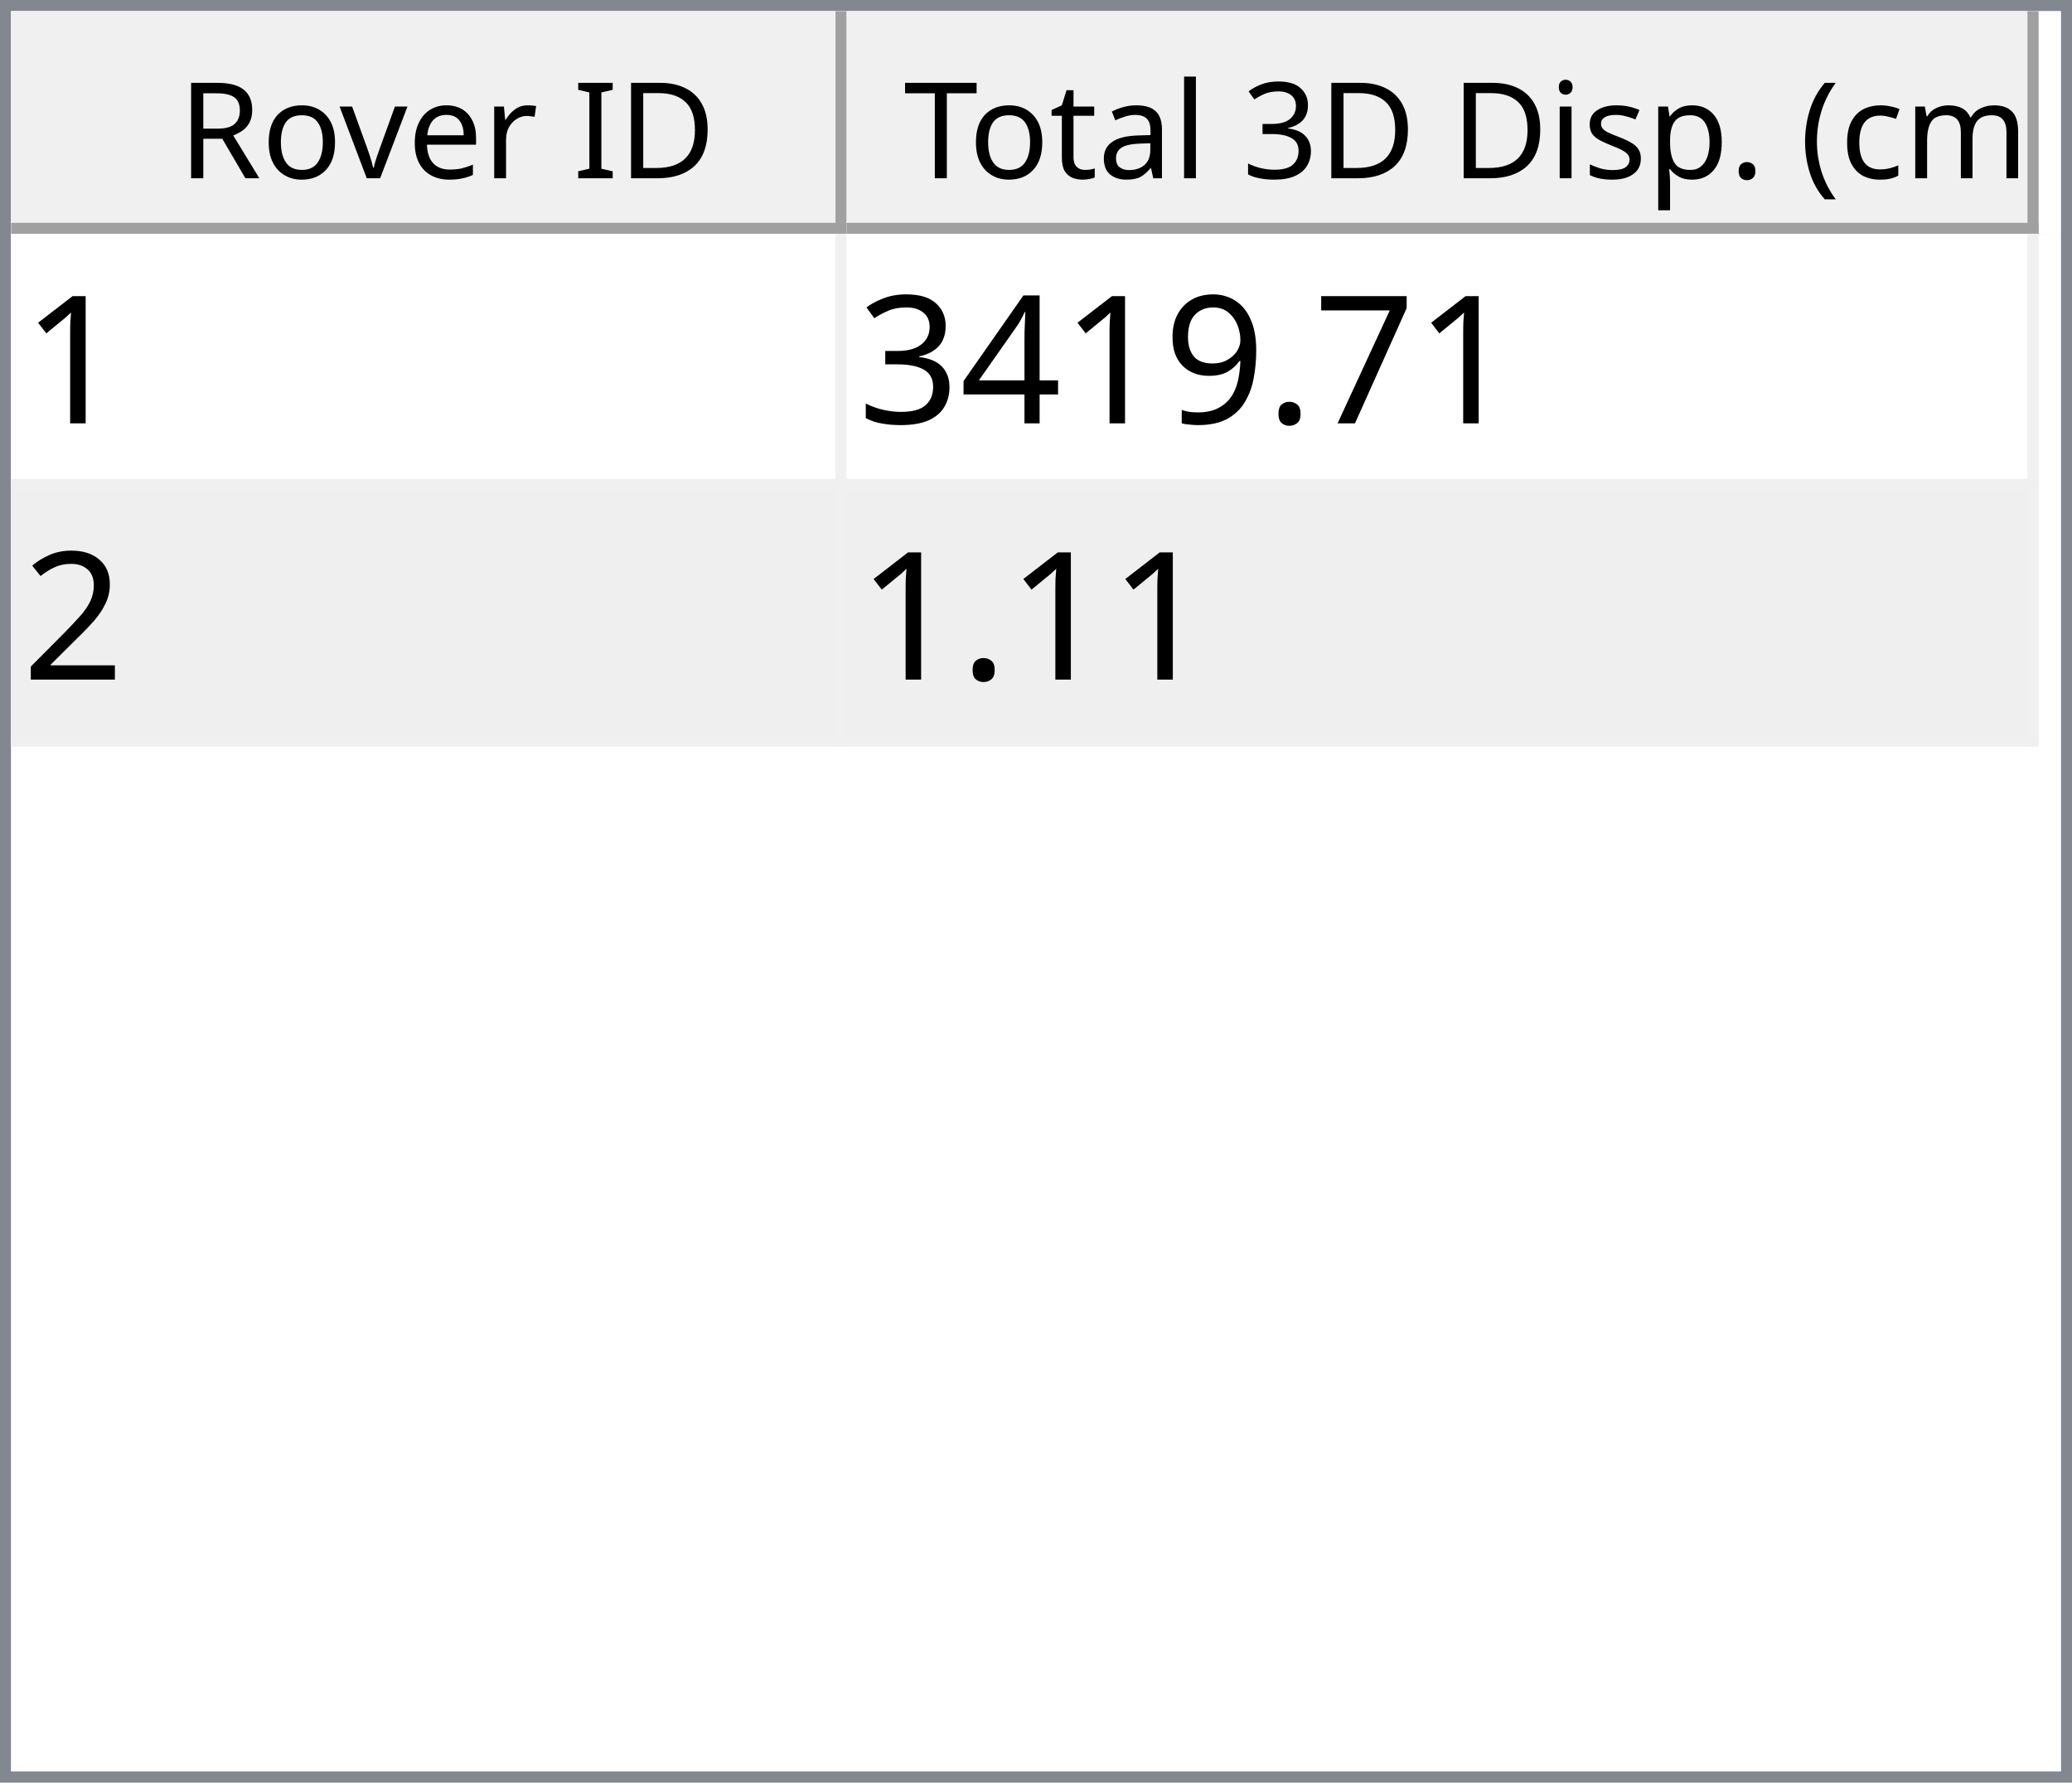
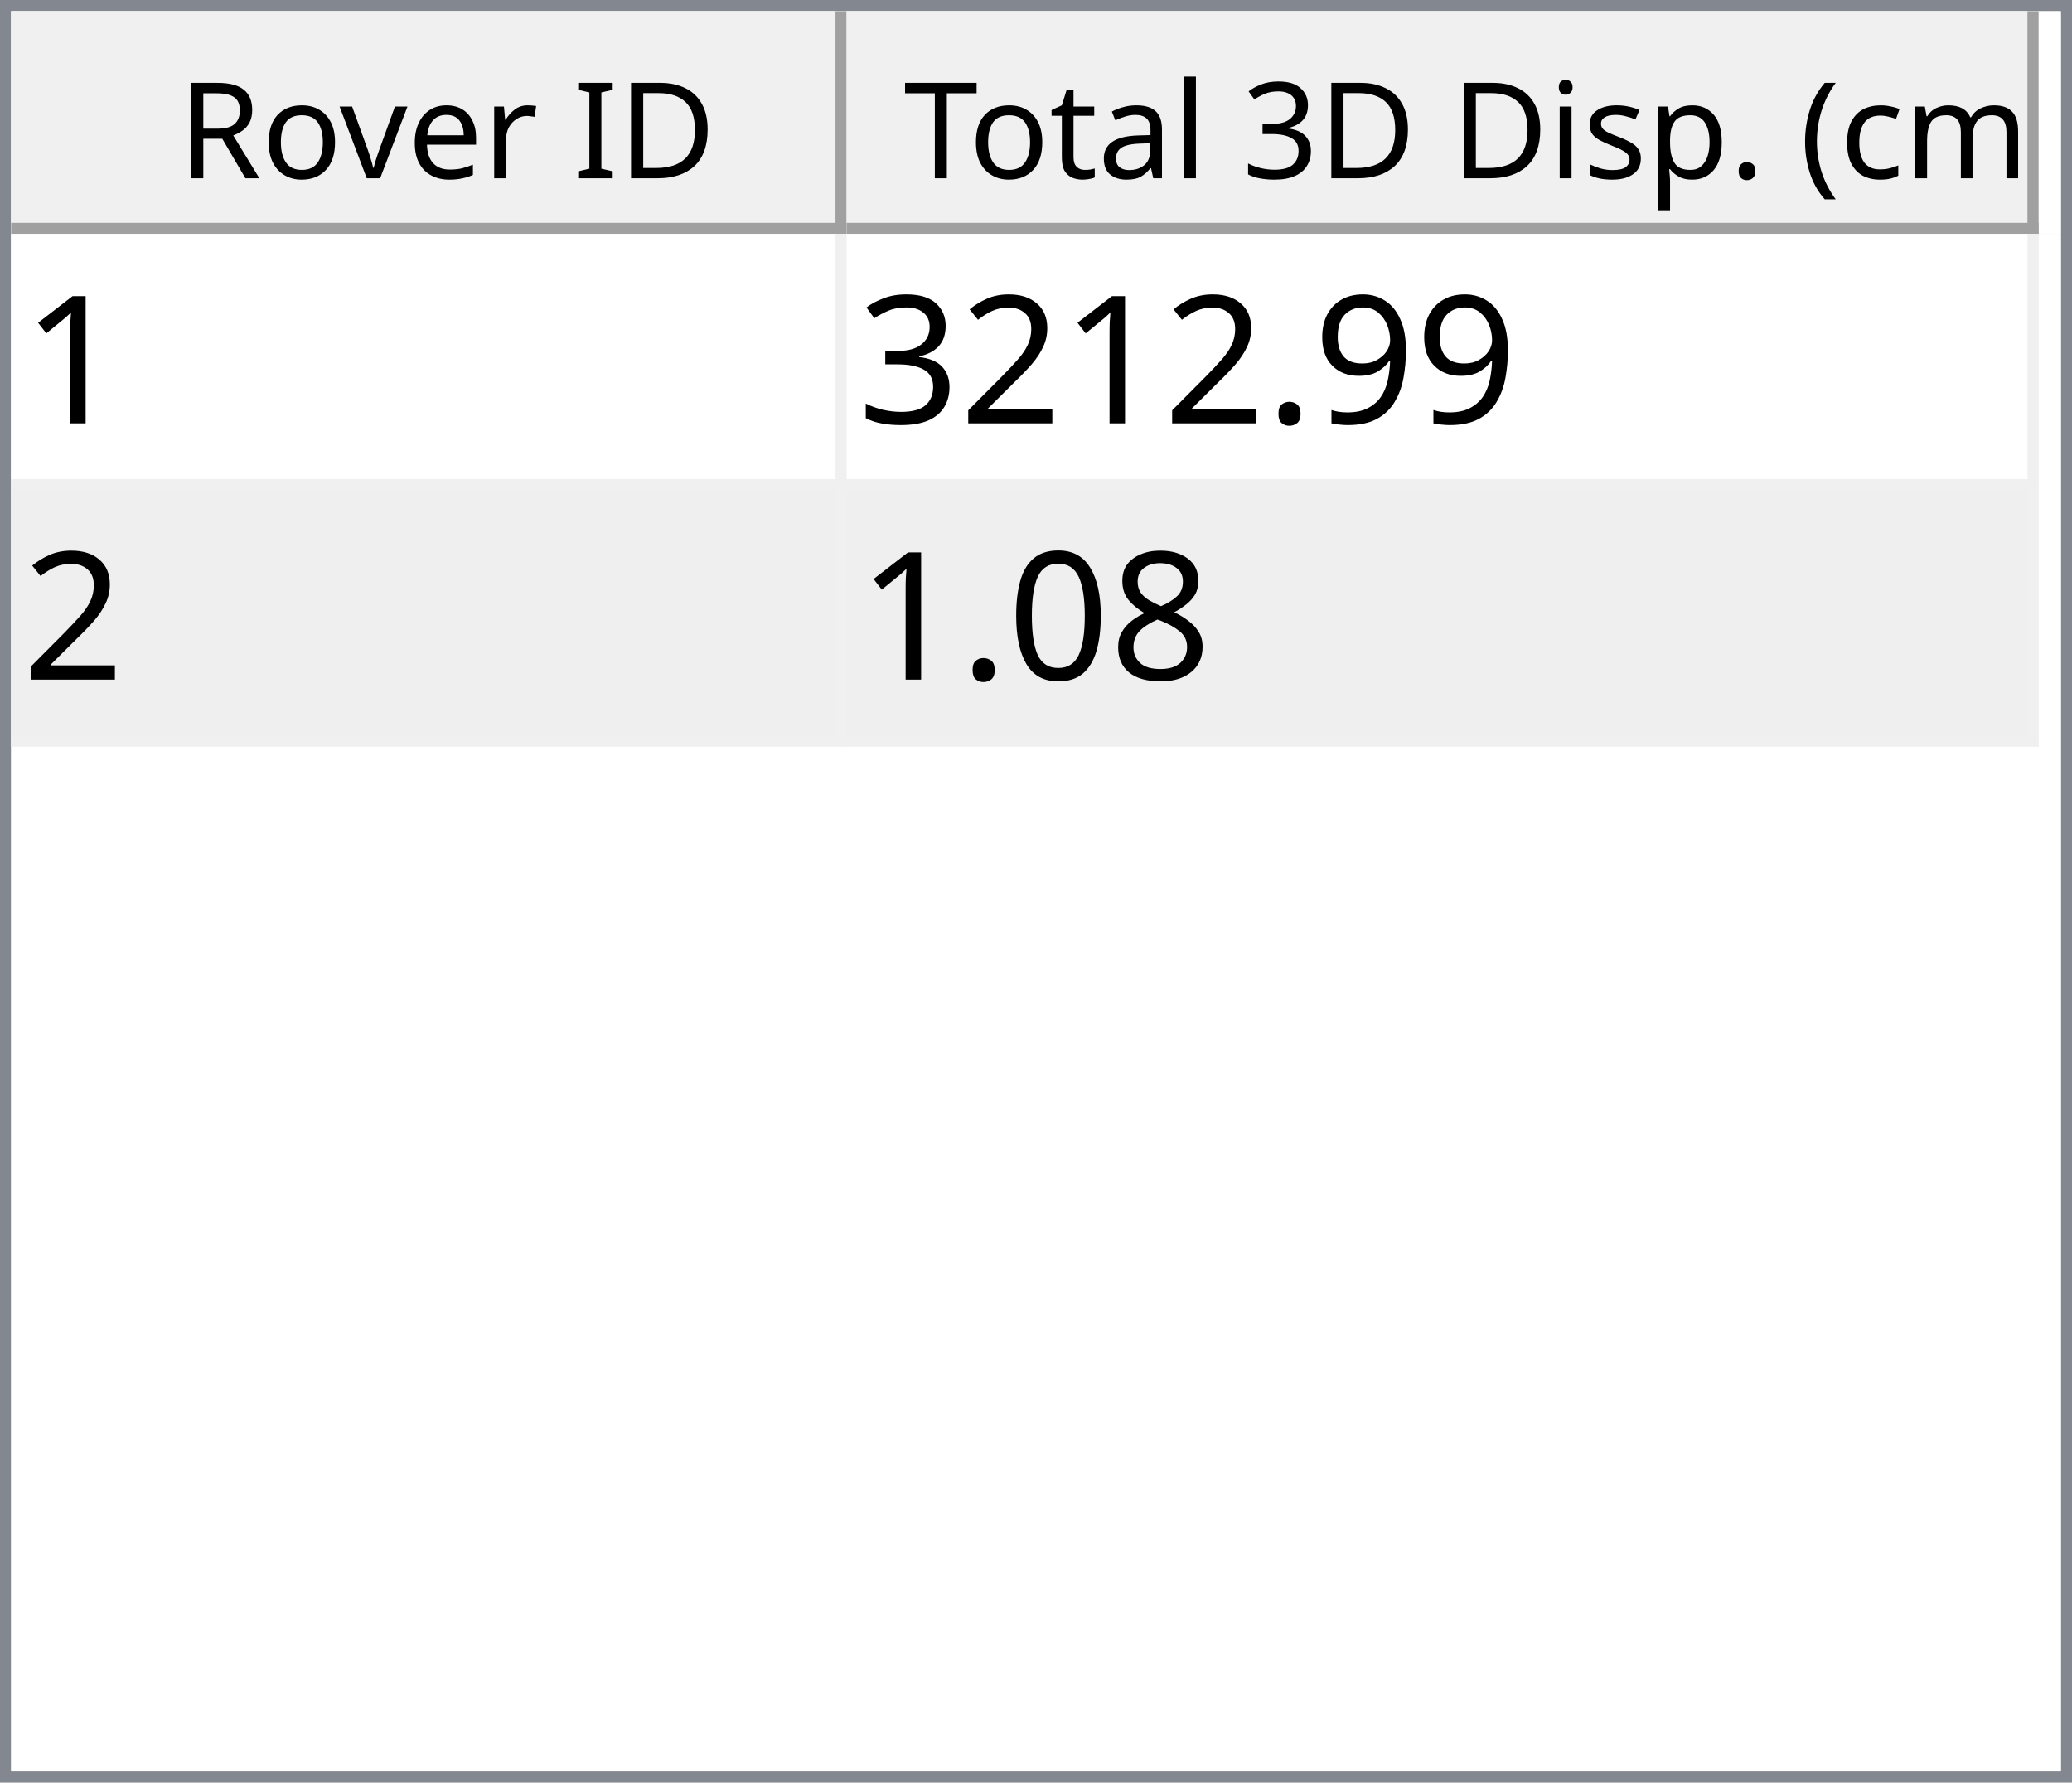
<svg xmlns="http://www.w3.org/2000/svg" style="fill-opacity:1; color-rendering:auto; color-interpolation:auto; text-rendering:auto; stroke:black; stroke-linecap:square; stroke-miterlimit:10; shape-rendering:auto; stroke-opacity:1; fill:black; stroke-dasharray:none; font-weight:normal; stroke-width:1; font-family:'Dialog'; font-style:normal; stroke-linejoin:miter; font-size:12px; stroke-dashoffset:0; image-rendering:auto;" width="186" height="160">
  <defs id="genericDefs" />
  <g>
    <defs id="defs1">
      <clipPath clipPathUnits="userSpaceOnUse" id="clipPath1">
        <path d="M0 0 L186 0 L186 160 L0 160 L0 0 Z" />
      </clipPath>
      <clipPath clipPathUnits="userSpaceOnUse" id="clipPath2">
        <path d="M0 0 L0 160 L186 160 L186 0 Z" />
      </clipPath>
      <clipPath clipPathUnits="userSpaceOnUse" id="clipPath3">
        <path d="M0 0 L0 20 L184 20 L184 0 Z" />
      </clipPath>
      <clipPath clipPathUnits="userSpaceOnUse" id="clipPath4">
        <path d="M0 0 L0 20 L75 20 L75 0 Z" />
      </clipPath>
      <clipPath clipPathUnits="userSpaceOnUse" id="clipPath5">
        <path d="M1 1 L1 19 L74 19 L74 1 Z" />
      </clipPath>
      <clipPath clipPathUnits="userSpaceOnUse" id="clipPath6">
        <path d="M0 0 L0 18 L73 18 L73 0 Z" />
      </clipPath>
      <clipPath clipPathUnits="userSpaceOnUse" id="clipPath7">
        <path d="M-0.5 -0.5 L-0.5 19.5 L74.5 19.5 L74.5 -0.5 Z" />
      </clipPath>
      <clipPath clipPathUnits="userSpaceOnUse" id="clipPath8">
        <path d="M0 0 L0 20 L107 20 L107 0 Z" />
      </clipPath>
      <clipPath clipPathUnits="userSpaceOnUse" id="clipPath9">
        <path d="M1 1 L1 19 L106 19 L106 1 Z" />
      </clipPath>
      <clipPath clipPathUnits="userSpaceOnUse" id="clipPath10">
        <path d="M0 0 L0 18 L105 18 L105 0 Z" />
      </clipPath>
      <clipPath clipPathUnits="userSpaceOnUse" id="clipPath11">
        <path d="M-0.5 -0.5 L-0.5 19.5 L106.5 19.5 L106.5 -0.5 Z" />
      </clipPath>
      <clipPath clipPathUnits="userSpaceOnUse" id="clipPath12">
        <path d="M0 0 L0 138 L184 138 L184 0 Z" />
      </clipPath>
      <clipPath clipPathUnits="userSpaceOnUse" id="clipPath13">
        <path d="M0 0 L0 46 L182 46 L182 0 Z" />
      </clipPath>
      <clipPath clipPathUnits="userSpaceOnUse" id="clipPath14">
        <path d="M-0.5 -0.5 L-0.5 45.5 L181.5 45.5 L181.5 -0.5 Z" />
      </clipPath>
      <clipPath clipPathUnits="userSpaceOnUse" id="clipPath15">
        <path d="M0 0 L0 22 L74 22 L74 0 Z" />
      </clipPath>
      <clipPath clipPathUnits="userSpaceOnUse" id="clipPath16">
        <path d="M0 0 L0 22 L106 22 L106 0 Z" />
      </clipPath>
      <font horiz-adv-x="64.551" id="font1">
        <font-face ascent="107.91" descent="25.098" units-per-em="100" style="font-style:normal; font-family:Segoe UI; font-weight:normal;" />
        <missing-glyph horiz-adv-x="64.551" d="M8.109 0 L8.109 68.266 L56.453 68.266 L56.453 0 L8.109 0 ZM15.328 7.234 L49.219 7.234 L49.219 61.031 L15.328 61.031 L15.328 7.234 Z" />
        <glyph unicode="D" horiz-adv-x="70.117" d="M9.188 0 L9.188 70.016 L28.516 70.016 Q65.531 70.016 65.531 35.891 Q65.531 19.672 55.25 9.836 Q44.969 0 27.734 0 L9.188 0 ZM17.391 62.594 L17.391 7.422 L27.828 7.422 Q41.609 7.422 49.273 14.797 Q56.938 22.172 56.938 35.688 Q56.938 62.594 28.328 62.594 L17.391 62.594 Z" />
        <glyph unicode="I" horiz-adv-x="26.611" d="M17.391 0 L9.188 0 L9.188 70.016 L17.391 70.016 L17.391 0 Z" />
        <glyph unicode=" " horiz-adv-x="27.393" d="" />
        <glyph unicode="r" horiz-adv-x="34.766" d="M34.188 41.891 Q32.078 43.5 28.125 43.5 Q23 43.5 19.555 38.672 Q16.109 33.844 16.109 25.484 L16.109 0 L8.109 0 L8.109 50 L16.109 50 L16.109 39.703 L16.312 39.703 Q18.016 44.969 21.531 47.922 Q25.047 50.875 29.391 50.875 Q32.516 50.875 34.188 50.203 L34.188 41.891 Z" />
        <glyph unicode="e" horiz-adv-x="52.295" d="M48.297 23 L12.984 23 Q13.188 14.656 17.484 10.109 Q21.781 5.562 29.297 5.562 Q37.75 5.562 44.828 11.141 L44.828 3.609 Q38.234 -1.172 27.391 -1.172 Q16.797 -1.172 10.742 5.641 Q4.688 12.453 4.688 24.812 Q4.688 36.469 11.305 43.82 Q17.922 51.172 27.734 51.172 Q37.547 51.172 42.922 44.828 Q48.297 38.484 48.297 27.203 L48.297 23 ZM40.094 29.781 Q40.047 36.719 36.75 40.578 Q33.453 44.438 27.594 44.438 Q21.922 44.438 17.969 40.383 Q14.016 36.328 13.094 29.781 L40.094 29.781 Z" />
        <glyph unicode="v" horiz-adv-x="47.9" d="M47.406 50 L27.484 0 L19.625 0 L0.688 50 L9.469 50 L22.172 13.672 Q23.578 9.672 23.922 6.688 L24.125 6.688 Q24.609 10.453 25.688 13.484 L38.969 50 L47.406 50 Z" />
        <glyph unicode="o" horiz-adv-x="58.594" d="M29 -1.172 Q17.922 -1.172 11.305 5.836 Q4.688 12.844 4.688 24.422 Q4.688 37.016 11.57 44.094 Q18.453 51.172 30.172 51.172 Q41.359 51.172 47.633 44.289 Q53.906 37.406 53.906 25.203 Q53.906 13.234 47.141 6.031 Q40.375 -1.172 29 -1.172 ZM29.594 44.438 Q21.875 44.438 17.383 39.188 Q12.891 33.938 12.891 24.703 Q12.891 15.828 17.43 10.695 Q21.969 5.562 29.594 5.562 Q37.359 5.562 41.531 10.594 Q45.703 15.625 45.703 24.906 Q45.703 34.281 41.531 39.359 Q37.359 44.438 29.594 44.438 Z" />
        <glyph unicode="R" horiz-adv-x="59.814" d="M59.375 0 L49.609 0 L37.891 19.625 Q36.281 22.359 34.766 24.289 Q33.25 26.219 31.664 27.438 Q30.078 28.656 28.25 29.219 Q26.422 29.781 24.125 29.781 L17.391 29.781 L17.391 0 L9.188 0 L9.188 70.016 L30.078 70.016 Q34.672 70.016 38.555 68.867 Q42.438 67.719 45.289 65.375 Q48.141 63.031 49.758 59.547 Q51.375 56.062 51.375 51.375 Q51.375 47.703 50.273 44.656 Q49.172 41.609 47.148 39.211 Q45.125 36.812 42.266 35.133 Q39.406 33.453 35.844 32.516 L35.844 32.328 Q37.594 31.547 38.891 30.547 Q40.188 29.547 41.359 28.18 Q42.531 26.812 43.68 25.078 Q44.828 23.344 46.234 21.047 L59.375 0 ZM17.391 62.594 L17.391 37.203 L28.516 37.203 Q31.594 37.203 34.203 38.133 Q36.812 39.062 38.719 40.797 Q40.625 42.531 41.703 45.047 Q42.781 47.562 42.781 50.688 Q42.781 56.297 39.141 59.445 Q35.5 62.594 28.609 62.594 L17.391 62.594 Z" />
        <glyph unicode=")" horiz-adv-x="30.176" d="M8.297 -15.922 L1.172 -15.922 Q16.406 2.344 16.406 26.812 Q16.406 51.469 1.078 70.016 L8.297 70.016 Q23.531 52.156 23.531 26.703 Q23.531 1.375 8.297 -15.922 Z" />
        <glyph unicode="m" horiz-adv-x="86.133" d="M79.109 0 L71.094 0 L71.094 28.719 Q71.094 37.016 68.531 40.727 Q65.969 44.438 59.906 44.438 Q54.781 44.438 51.195 39.75 Q47.609 35.062 47.609 28.516 L47.609 0 L39.594 0 L39.594 29.688 Q39.594 44.438 28.219 44.438 Q22.953 44.438 19.531 40.016 Q16.109 35.594 16.109 28.516 L16.109 0 L8.109 0 L8.109 50 L16.109 50 L16.109 42.094 L16.312 42.094 Q21.625 51.172 31.844 51.172 Q36.969 51.172 40.773 48.312 Q44.578 45.453 46 40.828 Q51.562 51.172 62.594 51.172 Q79.109 51.172 79.109 30.812 L79.109 0 Z" />
        <glyph unicode="c" horiz-adv-x="46.191" d="M42.188 2.297 Q36.422 -1.172 28.516 -1.172 Q17.828 -1.172 11.258 5.789 Q4.688 12.75 4.688 23.828 Q4.688 36.188 11.766 43.68 Q18.844 51.172 30.672 51.172 Q37.25 51.172 42.281 48.734 L42.281 40.531 Q36.719 44.438 30.375 44.438 Q22.703 44.438 17.797 38.945 Q12.891 33.453 12.891 24.516 Q12.891 15.719 17.508 10.641 Q22.125 5.562 29.891 5.562 Q36.422 5.562 42.188 9.906 L42.188 2.297 Z" />
        <glyph unicode="(" horiz-adv-x="30.176" d="M29.109 -15.922 L21.969 -15.922 Q6.844 1.375 6.844 26.703 Q6.844 52.156 21.969 70.016 L29.203 70.016 Q13.875 51.469 13.875 26.812 Q13.875 2.344 29.109 -15.922 Z" />
        <glyph unicode="." horiz-adv-x="21.68" d="M10.891 -1.078 Q8.641 -1.078 7.055 0.539 Q5.469 2.156 5.469 4.391 Q5.469 6.641 7.055 8.273 Q8.641 9.906 10.891 9.906 Q13.188 9.906 14.797 8.273 Q16.406 6.641 16.406 4.391 Q16.406 2.156 14.797 0.539 Q13.188 -1.078 10.891 -1.078 Z" />
        <glyph unicode="p" horiz-adv-x="58.789" d="M16.312 7.234 L16.109 7.234 L16.109 -23 L8.109 -23 L8.109 50 L16.109 50 L16.109 41.219 L16.312 41.219 Q22.219 51.172 33.594 51.172 Q43.266 51.172 48.688 44.461 Q54.109 37.75 54.109 26.469 Q54.109 13.922 48 6.375 Q41.891 -1.172 31.297 -1.172 Q21.578 -1.172 16.312 7.234 ZM16.109 27.391 L16.109 20.406 Q16.109 14.203 20.141 9.883 Q24.172 5.562 30.375 5.562 Q37.641 5.562 41.773 11.133 Q45.906 16.703 45.906 26.609 Q45.906 34.969 42.047 39.703 Q38.188 44.438 31.594 44.438 Q24.609 44.438 20.359 39.578 Q16.109 34.719 16.109 27.391 Z" />
        <glyph unicode="s" horiz-adv-x="42.432" d="M5.078 1.812 L5.078 10.406 Q11.625 5.562 19.484 5.562 Q30.031 5.562 30.031 12.594 Q30.031 14.594 29.125 15.992 Q28.219 17.391 26.68 18.461 Q25.141 19.531 23.07 20.383 Q21 21.234 18.609 22.172 Q15.281 23.484 12.766 24.828 Q10.25 26.172 8.57 27.859 Q6.891 29.547 6.031 31.695 Q5.172 33.844 5.172 36.719 Q5.172 40.234 6.789 42.945 Q8.406 45.656 11.086 47.484 Q13.766 49.312 17.211 50.242 Q20.656 51.172 24.312 51.172 Q30.812 51.172 35.938 48.922 L35.938 40.828 Q30.422 44.438 23.25 44.438 Q21 44.438 19.195 43.922 Q17.391 43.406 16.094 42.477 Q14.797 41.547 14.086 40.258 Q13.375 38.969 13.375 37.406 Q13.375 35.453 14.086 34.133 Q14.797 32.812 16.164 31.789 Q17.531 30.766 19.484 29.938 Q21.438 29.109 23.922 28.125 Q27.25 26.859 29.883 25.516 Q32.516 24.172 34.375 22.484 Q36.234 20.797 37.234 18.602 Q38.234 16.406 38.234 13.375 Q38.234 9.672 36.602 6.938 Q34.969 4.203 32.234 2.398 Q29.5 0.594 25.93 -0.289 Q22.359 -1.172 18.453 -1.172 Q10.75 -1.172 5.078 1.812 Z" />
        <glyph unicode="i" horiz-adv-x="24.219" d="M12.203 62.703 Q10.062 62.703 8.547 64.164 Q7.031 65.625 7.031 67.875 Q7.031 70.125 8.547 71.609 Q10.062 73.094 12.203 73.094 Q14.406 73.094 15.945 71.609 Q17.484 70.125 17.484 67.875 Q17.484 65.719 15.945 64.211 Q14.406 62.703 12.203 62.703 ZM16.109 0 L8.109 0 L8.109 50 L16.109 50 L16.109 0 Z" />
        <glyph unicode="3" horiz-adv-x="53.906" d="M46.531 19.828 Q46.531 15.094 44.75 11.211 Q42.969 7.328 39.719 4.57 Q36.469 1.812 31.93 0.297 Q27.391 -1.219 21.922 -1.219 Q11.922 -1.219 6 2.594 L6 11.188 Q13.094 5.609 22.219 5.609 Q25.875 5.609 28.828 6.539 Q31.781 7.469 33.906 9.227 Q36.031 10.984 37.18 13.477 Q38.328 15.969 38.328 19.094 Q38.328 32.812 18.797 32.812 L12.984 32.812 L12.984 39.594 L18.5 39.594 Q35.797 39.594 35.797 52.484 Q35.797 64.406 22.609 64.406 Q15.188 64.406 8.688 59.422 L8.688 67.188 Q15.375 71.188 24.609 71.188 Q29 71.188 32.57 69.969 Q36.141 68.75 38.68 66.555 Q41.219 64.359 42.609 61.281 Q44 58.203 44 54.5 Q44 40.672 30.031 36.719 L30.031 36.531 Q33.594 36.141 36.625 34.797 Q39.656 33.453 41.852 31.305 Q44.047 29.156 45.289 26.25 Q46.531 23.344 46.531 19.828 Z" />
        <glyph unicode="l" horiz-adv-x="24.219" d="M16.109 0 L8.109 0 L8.109 74.031 L16.109 74.031 L16.109 0 Z" />
        <glyph unicode="a" horiz-adv-x="50.879" d="M43.891 0 L35.891 0 L35.891 7.812 L35.688 7.812 Q30.469 -1.172 20.312 -1.172 Q12.844 -1.172 8.617 2.781 Q4.391 6.734 4.391 13.281 Q4.391 27.297 20.906 29.594 L35.891 31.688 Q35.891 44.438 25.594 44.438 Q16.547 44.438 9.281 38.281 L9.281 46.484 Q16.656 51.172 26.266 51.172 Q43.891 51.172 43.891 32.516 L43.891 0 ZM35.891 25.297 L23.828 23.641 Q18.266 22.859 15.43 20.875 Q12.594 18.891 12.594 13.875 Q12.594 10.203 15.211 7.883 Q17.828 5.562 22.172 5.562 Q28.125 5.562 32.008 9.742 Q35.891 13.922 35.891 20.312 L35.891 25.297 Z" />
        <glyph unicode="t" horiz-adv-x="33.887" d="M31.297 0.484 Q28.469 -1.078 23.828 -1.078 Q10.688 -1.078 10.688 13.578 L10.688 43.172 L2.094 43.172 L2.094 50 L10.688 50 L10.688 62.203 L18.703 64.797 L18.703 50 L31.297 50 L31.297 43.172 L18.703 43.172 L18.703 14.984 Q18.703 9.969 20.414 7.82 Q22.125 5.672 26.078 5.672 Q29.109 5.672 31.297 7.328 L31.297 0.484 Z" />
        <glyph unicode="T" horiz-adv-x="52.393" d="M50.594 62.594 L30.375 62.594 L30.375 0 L22.172 0 L22.172 62.594 L2 62.594 L2 70.016 L50.594 70.016 L50.594 62.594 Z" />
      </font>
      <font horiz-adv-x="75.0" id="font2">
        <font-face ascent="100.537" descent="21.973" units-per-em="100" style="font-style:normal; font-family:sans-serif; font-weight:normal;" />
        <missing-glyph horiz-adv-x="75.0" d="M12.5 0 L12.5 62.5 L62.5 62.5 L62.5 0 L12.5 0 ZM14.062 1.562 L60.938 1.562 L60.938 60.938 L14.062 60.938 L14.062 1.562 Z" />
        <glyph unicode="1" horiz-adv-x="55.615" d="M37.25 0 L28.469 0 L28.469 56 Q25.297 52.984 20.141 49.953 Q14.984 46.922 10.891 45.406 L10.891 53.906 Q18.266 57.375 23.781 62.305 Q29.297 67.234 31.594 71.875 L37.25 71.875 L37.25 0 Z" />
-         <glyph unicode="7" horiz-adv-x="55.615" d="M4.734 62.203 L4.734 70.656 L51.078 70.656 L51.078 63.812 Q44.234 56.547 37.523 44.484 Q30.812 32.422 27.156 19.672 Q24.516 10.688 23.781 0 L14.75 0 Q14.891 8.453 18.062 20.414 Q21.234 32.375 27.172 43.484 Q33.109 54.594 39.797 62.203 L4.734 62.203 Z" />
+         <glyph unicode="9" horiz-adv-x="55.615" d="M5.469 16.547 L13.922 17.328 Q14.984 11.375 18.016 8.688 Q21.047 6 25.781 6 Q29.828 6 32.883 7.859 Q35.938 9.719 37.891 12.82 Q39.844 15.922 41.164 21.195 Q42.484 26.469 42.484 31.938 Q42.484 32.516 42.438 33.688 Q39.797 29.5 35.234 26.883 Q30.672 24.266 25.344 24.266 Q16.453 24.266 10.305 30.711 Q4.156 37.156 4.156 47.703 Q4.156 58.594 10.578 65.234 Q17 71.875 26.656 71.875 Q33.641 71.875 39.43 68.117 Q45.219 64.359 48.219 57.398 Q51.219 50.438 51.219 37.25 Q51.219 23.531 48.242 15.406 Q45.266 7.281 39.383 3.031 Q33.5 -1.219 25.594 -1.219 Q17.188 -1.219 11.867 3.445 Q6.547 8.109 5.469 16.547 ZM41.453 48.141 Q41.453 55.719 37.43 60.156 Q33.406 64.594 27.734 64.594 Q21.875 64.594 17.531 59.812 Q13.188 55.031 13.188 47.406 Q13.188 40.578 17.312 36.305 Q21.438 32.031 27.484 32.031 Q33.594 32.031 37.523 36.305 Q41.453 40.578 41.453 48.141 Z" />
        <glyph unicode="." horiz-adv-x="27.783" d="M9.078 0 L9.078 10.016 L19.094 10.016 L19.094 0 L9.078 0 Z" />
-         <glyph unicode="9" horiz-adv-x="55.615" d="M5.469 16.547 L13.922 17.328 Q14.984 11.375 18.016 8.688 Q21.047 6 25.781 6 Q29.828 6 32.883 7.859 Q35.938 9.719 37.891 12.82 Q39.844 15.922 41.164 21.195 Q42.484 26.469 42.484 31.938 Q42.484 32.516 42.438 33.688 Q39.797 29.5 35.234 26.883 Q30.672 24.266 25.344 24.266 Q16.453 24.266 10.305 30.711 Q4.156 37.156 4.156 47.703 Q4.156 58.594 10.578 65.234 Q17 71.875 26.656 71.875 Q33.641 71.875 39.43 68.117 Q45.219 64.359 48.219 57.398 Q51.219 50.438 51.219 37.25 Q51.219 23.531 48.242 15.406 Q45.266 7.281 39.383 3.031 Q33.5 -1.219 25.594 -1.219 Q17.188 -1.219 11.867 3.445 Q6.547 8.109 5.469 16.547 ZM41.453 48.141 Q41.453 55.719 37.43 60.156 Q33.406 64.594 27.734 64.594 Q21.875 64.594 17.531 59.812 Q13.188 55.031 13.188 47.406 Q13.188 40.578 17.312 36.305 Q21.438 32.031 27.484 32.031 Q33.594 32.031 37.523 36.305 Q41.453 40.578 41.453 48.141 Z" />
-         <glyph unicode="4" horiz-adv-x="55.615" d="M32.328 0 L32.328 17.141 L1.266 17.141 L1.266 25.203 L33.938 71.578 L41.109 71.578 L41.109 25.203 L50.781 25.203 L50.781 17.141 L41.109 17.141 L41.109 0 L32.328 0 ZM32.328 25.203 L32.328 57.469 L9.906 25.203 L32.328 25.203 Z" />
+         <glyph unicode="2" horiz-adv-x="55.615" d="M50.344 8.453 L50.344 0 L3.031 0 Q2.938 3.172 4.047 6.109 Q5.859 10.938 9.836 15.625 Q13.812 20.312 21.344 26.469 Q33.016 36.031 37.117 41.625 Q41.219 47.219 41.219 52.203 Q41.219 57.422 37.477 61.008 Q33.734 64.594 27.734 64.594 Q21.391 64.594 17.578 60.789 Q13.766 56.984 13.719 50.25 L4.688 51.172 Q5.609 61.281 11.664 66.578 Q17.719 71.875 27.938 71.875 Q38.234 71.875 44.242 66.164 Q50.25 60.453 50.25 52 Q50.25 47.703 48.492 43.555 Q46.734 39.406 42.656 34.812 Q38.578 30.219 29.109 22.219 Q21.188 15.578 18.945 13.211 Q16.703 10.844 15.234 8.453 L50.344 8.453 Z" />
        <glyph unicode="3" horiz-adv-x="55.615" d="M4.203 18.891 L12.984 20.062 Q14.5 12.594 18.141 9.297 Q21.781 6 27 6 Q33.203 6 37.477 10.297 Q41.75 14.594 41.75 20.953 Q41.75 27 37.797 30.93 Q33.844 34.859 27.734 34.859 Q25.25 34.859 21.531 33.891 L22.516 41.609 Q23.391 41.5 23.922 41.5 Q29.547 41.5 34.039 44.43 Q38.531 47.359 38.531 53.469 Q38.531 58.297 35.258 61.477 Q31.984 64.656 26.812 64.656 Q21.688 64.656 18.266 61.43 Q14.844 58.203 13.875 51.766 L5.078 53.328 Q6.688 62.156 12.398 67.016 Q18.109 71.875 26.609 71.875 Q32.469 71.875 37.398 69.359 Q42.328 66.844 44.945 62.5 Q47.562 58.156 47.562 53.266 Q47.562 48.641 45.07 44.828 Q42.578 41.016 37.703 38.766 Q44.047 37.312 47.562 32.695 Q51.078 28.078 51.078 21.141 Q51.078 11.766 44.242 5.25 Q37.406 -1.266 26.953 -1.266 Q17.531 -1.266 11.305 4.352 Q5.078 9.969 4.203 18.891 Z" />
-         <glyph unicode="2" horiz-adv-x="55.615" d="M50.344 8.453 L50.344 0 L3.031 0 Q2.938 3.172 4.047 6.109 Q5.859 10.938 9.836 15.625 Q13.812 20.312 21.344 26.469 Q33.016 36.031 37.117 41.625 Q41.219 47.219 41.219 52.203 Q41.219 57.422 37.477 61.008 Q33.734 64.594 27.734 64.594 Q21.391 64.594 17.578 60.789 Q13.766 56.984 13.719 50.25 L4.688 51.172 Q5.609 61.281 11.664 66.578 Q17.719 71.875 27.938 71.875 Q38.234 71.875 44.242 66.164 Q50.25 60.453 50.25 52 Q50.25 47.703 48.492 43.555 Q46.734 39.406 42.656 34.812 Q38.578 30.219 29.109 22.219 Q21.188 15.578 18.945 13.211 Q16.703 10.844 15.234 8.453 L50.344 8.453 Z" />
+         <glyph unicode="8" horiz-adv-x="55.615" d="M17.672 38.812 Q12.203 40.828 9.57 44.539 Q6.938 48.25 6.938 53.422 Q6.938 61.234 12.555 66.555 Q18.172 71.875 27.484 71.875 Q36.859 71.875 42.578 66.43 Q48.297 60.984 48.297 53.172 Q48.297 48.188 45.68 44.508 Q43.062 40.828 37.75 38.812 Q44.344 36.672 47.781 31.883 Q51.219 27.094 51.219 20.453 Q51.219 11.281 44.727 5.031 Q38.234 -1.219 27.641 -1.219 Q17.047 -1.219 10.547 5.055 Q4.047 11.328 4.047 20.703 Q4.047 27.688 7.594 32.398 Q11.141 37.109 17.672 38.812 ZM15.922 53.719 Q15.922 48.641 19.195 45.414 Q22.469 42.188 27.688 42.188 Q32.766 42.188 36.016 45.383 Q39.266 48.578 39.266 53.219 Q39.266 58.062 35.914 61.359 Q32.562 64.656 27.594 64.656 Q22.562 64.656 19.242 61.43 Q15.922 58.203 15.922 53.719 ZM13.094 20.656 Q13.094 16.891 14.875 13.375 Q16.656 9.859 20.172 7.93 Q23.688 6 27.734 6 Q34.031 6 38.133 10.055 Q42.234 14.109 42.234 20.359 Q42.234 26.703 38.016 30.859 Q33.797 35.016 27.438 35.016 Q21.234 35.016 17.164 30.914 Q13.094 26.812 13.094 20.656 Z" />
+         <glyph unicode="0" horiz-adv-x="55.615" d="M4.156 35.297 Q4.156 48 6.766 55.742 Q9.375 63.484 14.523 67.68 Q19.672 71.875 27.484 71.875 Q33.25 71.875 37.594 69.555 Q41.938 67.234 44.773 62.867 Q47.609 58.5 49.219 52.227 Q50.828 45.953 50.828 35.297 Q50.828 22.703 48.242 14.969 Q45.656 7.234 40.508 3.008 Q35.359 -1.219 27.484 -1.219 Q17.141 -1.219 11.234 6.203 Q4.156 15.141 4.156 35.297 ZM13.188 35.297 Q13.188 17.672 17.312 11.836 Q21.438 6 27.484 6 Q33.547 6 37.672 11.859 Q41.797 17.719 41.797 35.297 Q41.797 52.984 37.672 58.789 Q33.547 64.594 27.391 64.594 Q21.344 64.594 17.719 59.469 Q13.188 52.938 13.188 35.297 Z" />
      </font>
    </defs>
    <g style="fill:white; stroke:white;">
      <rect x="0" y="0" width="186" style="clip-path:url(#clipPath1); stroke:none;" height="160" />
    </g>
    <g style="fill:white; text-rendering:optimizeSpeed; color-rendering:optimizeSpeed; image-rendering:optimizeSpeed; shape-rendering:crispEdges; stroke:white; color-interpolation:sRGB;">
      <rect x="0" width="186" height="160" y="0" style="stroke:none;" />
      <path style="stroke:none;" d="M0 160 L186 160 L186 0 L0 0 Z" />
    </g>
    <g style="fill:rgb(240,240,240); font-family:'Segoe UI'; stroke:rgb(240,240,240);">
      <rect x="0" y="0" width="186" style="clip-path:url(#clipPath2); stroke:none;" height="160" />
    </g>
    <g style="fill:rgb(130,135,144); font-family:'Segoe UI'; stroke:rgb(130,135,144);">
      <path d="M0 0 L186 0 L186 160 L0 160 L0 0 ZM1 1 L185 1 L185 159 L1 159 L1 1 Z" style="fill-rule:evenodd; clip-path:url(#clipPath2); stroke:none;" />
    </g>
    <g style="fill:white; font-family:'Segoe UI'; stroke:white;" transform="translate(1,1)">
      <rect x="0" y="0" width="184" style="clip-path:url(#clipPath3); stroke:none;" height="20" />
    </g>
    <g style="fill:rgb(240,240,240); font-family:'Segoe UI'; stroke:rgb(240,240,240);" transform="translate(1,1)">
      <rect x="0" y="0" width="75" style="clip-path:url(#clipPath4); stroke:none;" height="20" />
    </g>
    <g style="font-family:'Segoe UI';" transform="translate(2,2)">
      <text x="14" xml:space="preserve" y="14" style="clip-path:url(#clipPath6); stroke:none;">Rover ID</text>
    </g>
    <g style="fill:rgb(160,160,160); font-family:'Segoe UI'; stroke:rgb(160,160,160); stroke-linejoin:bevel;" transform="translate(1.5,1.5)">
      <line x1="74" x2="74" y1="0" style="fill:none; clip-path:url(#clipPath7);" y2="19" />
    </g>
    <g style="fill:rgb(160,160,160); font-family:'Segoe UI'; stroke:rgb(160,160,160); stroke-linejoin:bevel;" transform="matrix(1,0,0,1,1,1) translate(0.5,0.5)">
      <line x1="0" x2="74" y1="19" style="fill:none; clip-path:url(#clipPath7);" y2="19" />
    </g>
    <g style="fill:rgb(240,240,240); font-family:'Segoe UI'; stroke:rgb(240,240,240);" transform="translate(76,1)">
      <rect x="0" y="0" width="107" style="clip-path:url(#clipPath8); stroke:none;" height="20" />
    </g>
    <g style="font-family:'Segoe UI';" transform="translate(77,2)">
      <text x="1" xml:space="preserve" y="14" style="clip-path:url(#clipPath10); stroke:none;"> Total 3D Disp. (cm)</text>
    </g>
    <g style="fill:rgb(160,160,160); font-family:'Segoe UI'; stroke:rgb(160,160,160); stroke-linejoin:bevel;" transform="translate(76.5,1.5)">
      <line x1="106" x2="106" y1="0" style="fill:none; clip-path:url(#clipPath11);" y2="19" />
    </g>
    <g style="fill:rgb(160,160,160); font-family:'Segoe UI'; stroke:rgb(160,160,160); stroke-linejoin:bevel;" transform="matrix(1,0,0,1,76,1) translate(0.5,0.5)">
      <line x1="0" x2="106" y1="19" style="fill:none; clip-path:url(#clipPath11);" y2="19" />
    </g>
    <g style="fill:white; font-family:'Segoe UI'; stroke:white;" transform="translate(1,21)">
      <rect x="0" y="0" width="184" style="clip-path:url(#clipPath12); stroke:none;" height="138" />
    </g>
    <g style="fill:rgb(240,240,240); font-size:16px; font-family:sans-serif; stroke:rgb(240,240,240);" transform="translate(1,21)">
      <rect x="0" y="0" width="182" style="clip-path:url(#clipPath13); stroke:none;" height="46" />
      <line transform="translate(0.5,0.5)" x1="0" x2="181" y1="22" style="clip-path:url(#clipPath14); fill:none; stroke-linejoin:bevel;" y2="22" />
    </g>
    <g transform="matrix(1,0,0,1,1,21) translate(0.5,0.5)" style="fill:rgb(240,240,240); font-size:16px; font-family:sans-serif; stroke:rgb(240,240,240); stroke-linejoin:bevel;">
      <line x1="0" x2="181" y1="45" style="fill:none; clip-path:url(#clipPath14);" y2="45" />
    </g>
    <g transform="matrix(1,0,0,1,1,21) translate(0.5,0.5)" style="fill:rgb(240,240,240); font-size:16px; font-family:sans-serif; stroke:rgb(240,240,240); stroke-linejoin:bevel;">
      <line x1="74" x2="74" y1="0" style="fill:none; clip-path:url(#clipPath14);" y2="45" />
    </g>
    <g transform="matrix(1,0,0,1,1,21) translate(0.5,0.5)" style="fill:rgb(240,240,240); font-size:16px; font-family:sans-serif; stroke:rgb(240,240,240); stroke-linejoin:bevel;">
      <line x1="181" x2="181" y1="0" style="fill:none; clip-path:url(#clipPath14);" y2="45" />
    </g>
    <g style="fill:white; font-size:16px; font-family:sans-serif; stroke:white;" transform="matrix(1,0,0,1,1,21)">
      <rect x="0" y="0" width="74" style="clip-path:url(#clipPath15); stroke:none;" height="22" />
      <text x="1" y="17" style="fill:black; clip-path:url(#clipPath15); stroke:none;" xml:space="preserve">1</text>
    </g>
    <g style="fill:white; font-size:16px; font-family:sans-serif; stroke:white;" transform="matrix(1,0,0,1,1,21) translate(75,0)">
      <rect x="0" y="0" width="106" style="clip-path:url(#clipPath16); stroke:none;" height="22" />
-       <text x="1" y="17" style="fill:black; clip-path:url(#clipPath16); stroke:none;" xml:space="preserve">3419.71</text>
+       <text x="1" y="17" style="fill:black; clip-path:url(#clipPath16); stroke:none;" xml:space="preserve">3212.99</text>
    </g>
    <g style="fill:rgb(239,239,239); font-size:16px; font-family:sans-serif; stroke:rgb(239,239,239);" transform="matrix(1,0,0,1,1,21) translate(0,23)">
      <rect x="0" y="0" width="74" style="clip-path:url(#clipPath15); stroke:none;" height="22" />
      <text x="1" y="17" style="fill:black; clip-path:url(#clipPath15); stroke:none;" xml:space="preserve">2</text>
    </g>
    <g style="fill:rgb(239,239,239); font-size:16px; font-family:sans-serif; stroke:rgb(239,239,239);" transform="matrix(1,0,0,1,1,21) translate(75,23)">
      <rect x="0" y="0" width="106" style="clip-path:url(#clipPath16); stroke:none;" height="22" />
-       <text x="1" y="17" style="fill:black; clip-path:url(#clipPath16); stroke:none;" xml:space="preserve">1.11</text>
+       <text x="1" y="17" style="fill:black; clip-path:url(#clipPath16); stroke:none;" xml:space="preserve">1.08</text>
    </g>
  </g>
</svg>
